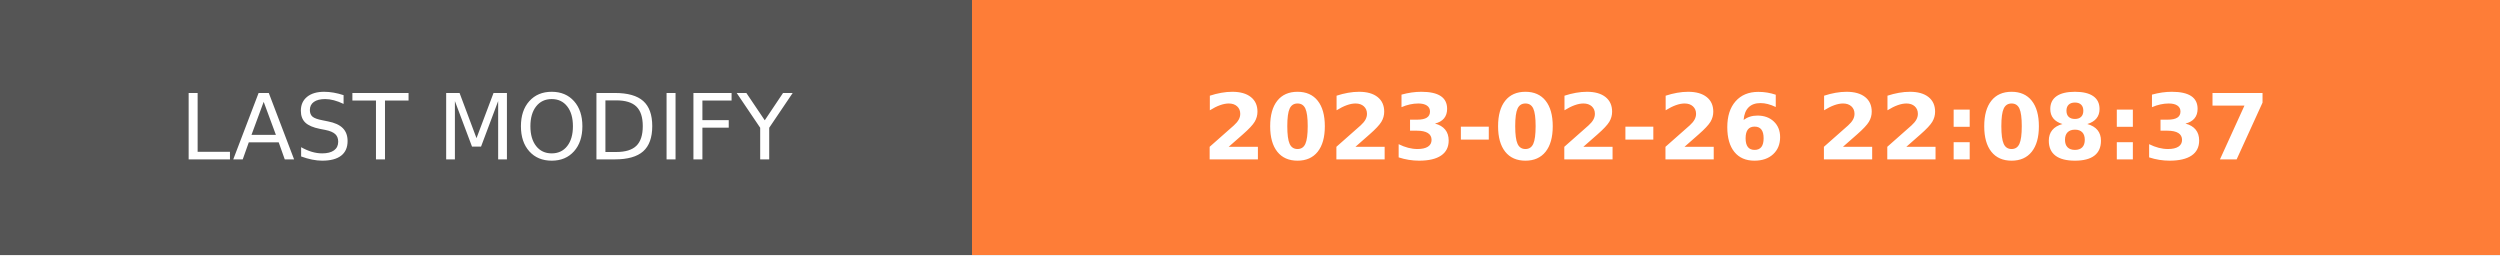
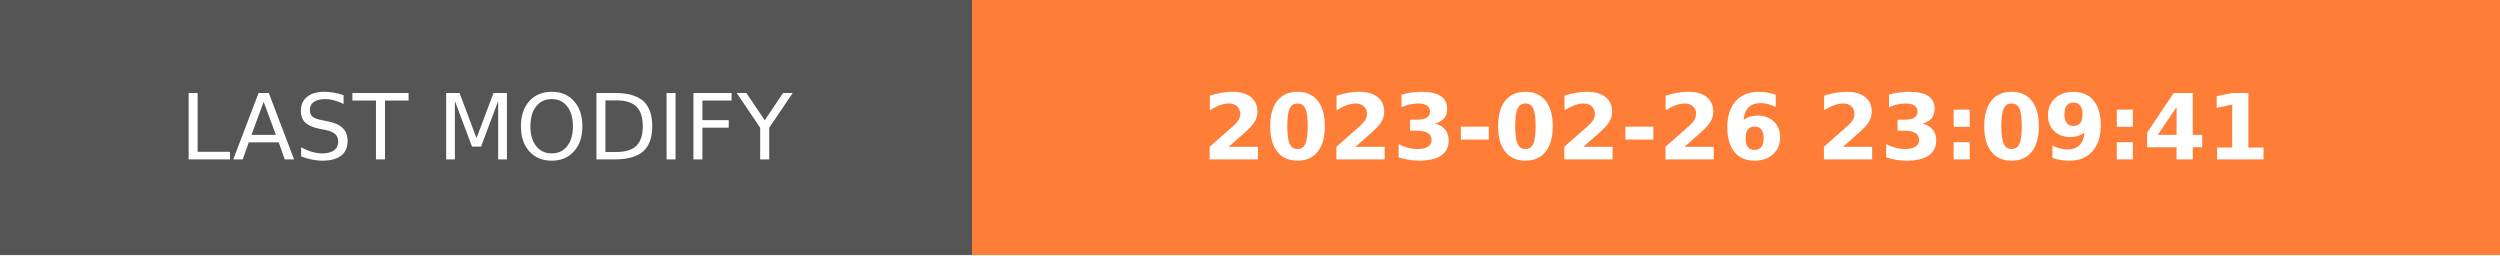
- <svg xmlns="http://www.w3.org/2000/svg" width="274.5" height="28" role="img" aria-label="LAST MODIFY: 2023-02-26 22:08:37">
+ <svg xmlns="http://www.w3.org/2000/svg" width="274.5" height="28" role="img" aria-label="LAST MODIFY: 2023-02-26 23:09:41">
  <g shape-rendering="crispEdges">
    <rect width="106.75" height="28" fill="#555" />
    <rect x="106.75" width="167.75" height="28" fill="#fe7d37" />
  </g>
  <g fill="#fff" text-anchor="middle" font-family="Verdana,Geneva,DejaVu Sans,sans-serif" text-rendering="geometricPrecision" font-size="100">
    <text transform="scale(.1)" x="533.75" y="175" textLength="827.5" fill="#fff">LAST MODIFY</text>
-     <text transform="scale(.1)" x="1906.25" y="175" textLength="1437.5" fill="#fff" font-weight="bold">2023-02-26 22:08:37</text>
+     <text transform="scale(.1)" x="1906.25" y="175" textLength="1437.5" fill="#fff" font-weight="bold">2023-02-26 23:09:41</text>
  </g>
</svg>
